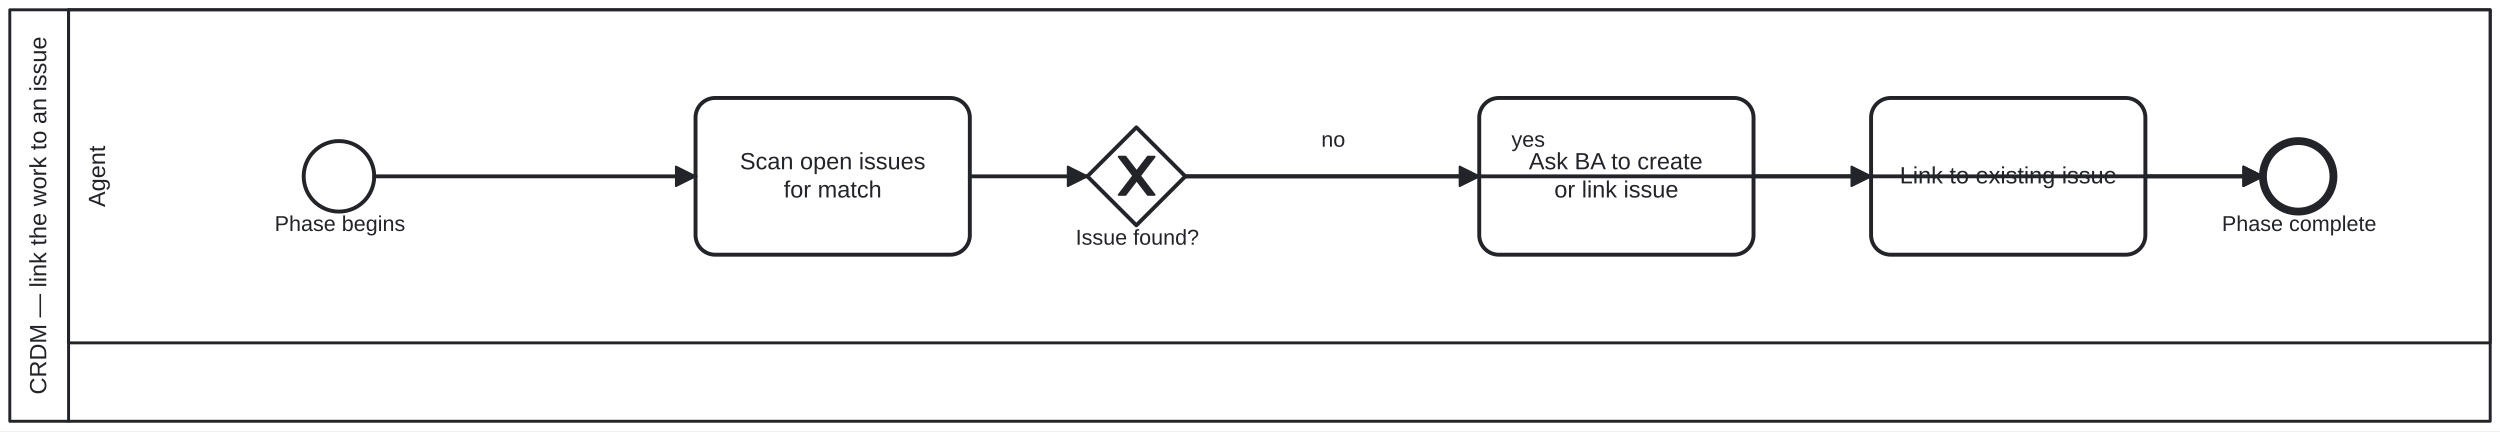
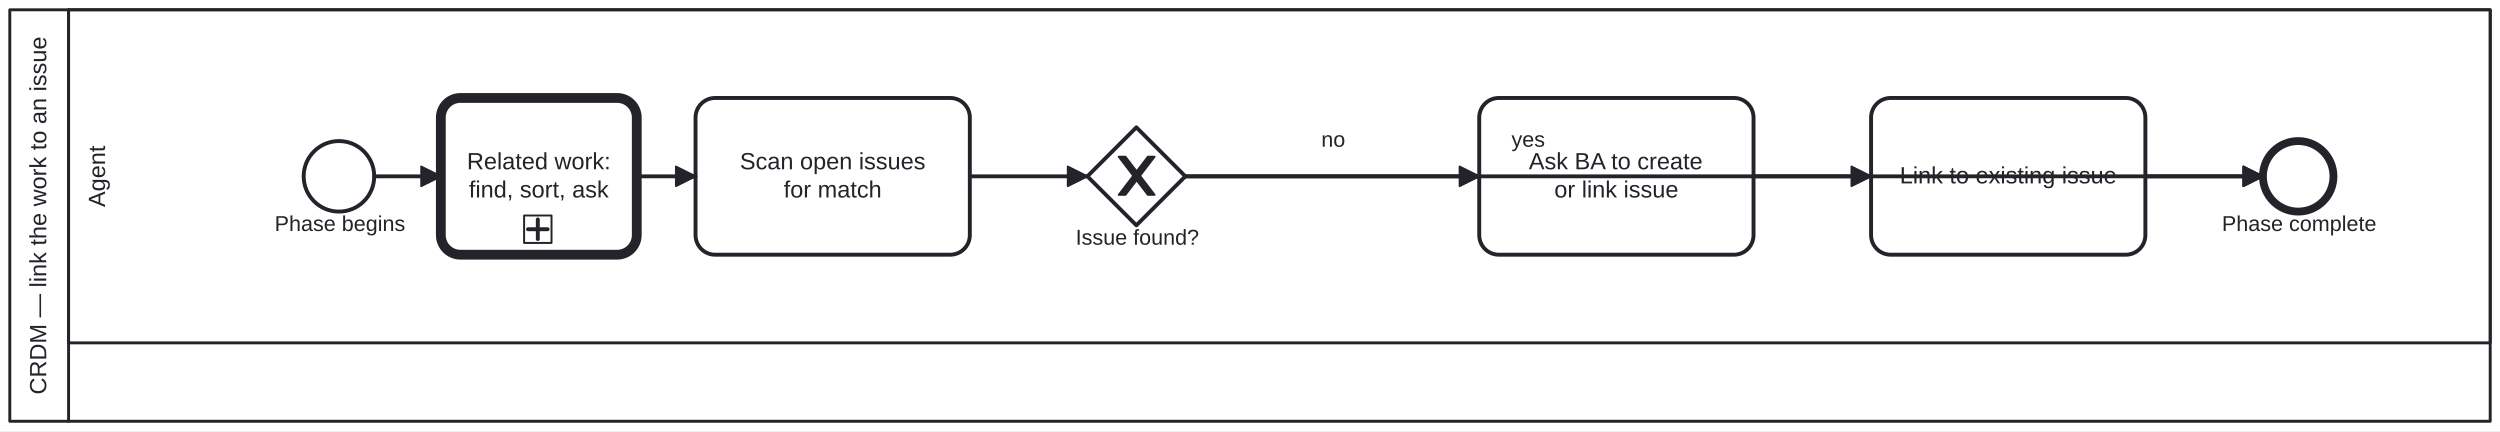
<svg xmlns="http://www.w3.org/2000/svg" width="100%" style="max-width:100%;height:auto" viewBox="155 75 1276 220" version="1.1">
  <rect x="155" y="75" width="1276" height="220" fill="#ffffff" />
  <g class="djs-group">
    <g class="djs-element djs-shape" data-element-id="Participant_Process_CRDM_Issue" style="display: block;" transform="matrix(1 0 0 1 160 80)">
      <g class="djs-visual">
        <rect x="0" y="0" width="1266" height="210" rx="0" ry="0" style="stroke-linecap: round; stroke-linejoin: round; stroke: rgb(34, 36, 42); stroke-width: 1.5px; fill: white; fill-opacity: 0.95;" />
        <path style="fill: none; stroke-linecap: round; stroke-linejoin: round; stroke: rgb(34, 36, 42); stroke-width: 1.5px;" d="M30,0L30,210" />
        <text lineHeight="1.2" class="djs-label" style="font-family: Arial, sans-serif; font-size: 12px; font-weight: normal; fill: rgb(34, 36, 42);" transform="matrix(-1.83697e-16 -1 1 -1.83697e-16 0 210)">
          <tspan x="13.638" y="18.6">CRDM — link the work to an issue</tspan>
        </text>
      </g>
      <rect class="djs-hit djs-hit-all" x="0" y="0" width="1266" height="210" style="fill: none; stroke-opacity: 0; stroke: white; stroke-width: 15px;" />
    </g>
    <g class="djs-children">
      <g class="djs-group">
        <g class="djs-element djs-shape" data-element-id="Lane_Agent" style="display: block;" transform="matrix(1 0 0 1 190 80)">
          <g class="djs-visual">
            <rect x="0" y="0" width="1236" height="170" rx="0" ry="0" style="stroke-linecap: round; stroke-linejoin: round; stroke: rgb(34, 36, 42); stroke-width: 1.5px; fill: white; fill-opacity: 0.25;" />
            <text lineHeight="1.2" class="djs-label" style="font-family: Arial, sans-serif; font-size: 12px; font-weight: normal; fill: rgb(34, 36, 42);" transform="matrix(-1.83697e-16 -1 1 -1.83697e-16 0 170)">
              <tspan x="69.32" y="18.6">Agent</tspan>
            </text>
          </g>
          <rect class="djs-hit djs-hit-all" x="0" y="0" width="1236" height="170" style="fill: none; stroke-opacity: 0; stroke: white; stroke-width: 15px;" />
        </g>
      </g>
      <g class="djs-group">
        <g class="djs-element djs-shape" data-element-id="Start_Process_CRDM_Issue" style="display: block;" transform="matrix(1 0 0 1 310 147)">
          <g class="djs-visual">
            <circle cx="18" cy="18" r="18" style="stroke-linecap: round; stroke-linejoin: round; stroke: rgb(34, 36, 42); stroke-width: 2px; fill: white; fill-opacity: 0.95;" />
          </g>
          <rect class="djs-hit djs-hit-all" x="0" y="0" width="36" height="36" style="fill: none; stroke-opacity: 0; stroke: white; stroke-width: 15px;" />
        </g>
      </g>
      <g class="djs-group">
        <g class="djs-element djs-shape" data-element-id="Start_Process_CRDM_Issue_label" style="display: block;" transform="matrix(1 0 0 1 295 183)">
          <g class="djs-visual">
            <text lineHeight="1.2" class="djs-label" style="font-family: Arial, sans-serif; font-size: 11px; font-weight: normal; fill: rgb(34, 36, 42);">
              <tspan x="0.17" y="9.9">Phase begins</tspan>
            </text>
          </g>
          <rect class="djs-hit djs-hit-all" x="0" y="0" width="67" height="14" style="fill: none; stroke-opacity: 0; stroke: white; stroke-width: 15px;" />
        </g>
      </g>
      <g class="djs-group">
+         <a class="fa-subprocess-link" href="assets/img/workflows/related-work.svg" target="_top">
+           <g class="djs-element djs-shape" data-element-id="Call_RelatedWork" style="display: block;" transform="matrix(1 0 0 1 380 125)">
+             <g class="djs-visual">
+               <rect x="0" y="0" width="100" height="80" rx="10" ry="10" style="stroke-linecap: round; stroke-linejoin: round; stroke: rgb(34, 36, 42); stroke-width: 5px; fill: white; fill-opacity: 0.95;" />
+               <text lineHeight="1.2" class="djs-label" style="font-family: Arial, sans-serif; font-size: 12px; font-weight: normal; fill: rgb(34, 36, 42);">
+                 <tspan x="13.317" y="36.4">Related work:</tspan>
+                 <tspan x="14.319" y="50.8">find, sort, ask</tspan>
+               </text>
+               <rect x="0" y="0" width="14" height="14" rx="0" ry="0" style="stroke-linecap: round; stroke-linejoin: round; stroke: rgb(34, 36, 42); stroke-width: 1px; fill: white;" transform="matrix(1 0 0 1 42.5 60)" />
+               <path data-marker="sub-process" d="m42.5,60 m 7,2 l 0,10 m -5,-5 l 10,0" style="fill: white; stroke-linecap: round; stroke-linejoin: round; stroke: rgb(34, 36, 42); stroke-width: 2px;" />
+             </g>
+             <rect class="djs-hit djs-hit-all" x="0" y="0" width="100" height="80" style="fill: none; stroke-opacity: 0; stroke: white; stroke-width: 15px;" />
+           </g>
+         </a>
+       </g>
+       <g class="djs-group">
        <g class="djs-element djs-shape" data-element-id="A_ScanIssues" style="display: block;" transform="matrix(1 0 0 1 510 125)">
          <g class="djs-visual">
            <rect x="0" y="0" width="140" height="80" rx="10" ry="10" style="stroke-linecap: round; stroke-linejoin: round; stroke: rgb(34, 36, 42); stroke-width: 2px; fill: white; fill-opacity: 0.95;" />
            <text lineHeight="1.2" class="djs-label" style="font-family: Arial, sans-serif; font-size: 12px; font-weight: normal; fill: rgb(34, 36, 42);">
              <tspan x="22.636" y="36.4">Scan open issues</tspan>
              <tspan x="44.992" y="50.8">for match</tspan>
            </text>
          </g>
          <rect class="djs-hit djs-hit-all" x="0" y="0" width="140" height="80" style="fill: none; stroke-opacity: 0; stroke: white; stroke-width: 15px;" />
        </g>
      </g>
      <g class="djs-group">
        <g class="djs-element djs-shape" data-element-id="GW_Issue" style="display: block;" transform="matrix(1 0 0 1 710 140)">
          <g class="djs-visual">
            <polygon points="25,0 50,25 25,50 0,25" style="stroke-linecap: round; stroke-linejoin: round; stroke: rgb(34, 36, 42); stroke-width: 2px; fill: white; fill-opacity: 0.95;" />
            <path d="m 16,15 7.429,9.714 -7.429,9.714 3.429,0 5.714,-7.464 5.714,7.464 3.429,0 -7.429,-9.714 7.429,-9.714 -3.429,0 -5.714,7.464 -5.714,-7.464 -3.429,0 z" style="fill: rgb(34, 36, 42); stroke-linecap: round; stroke-linejoin: round; stroke: rgb(34, 36, 42); stroke-width: 1px;" />
          </g>
          <rect class="djs-hit djs-hit-all" x="0" y="0" width="50" height="50" style="fill: none; stroke-opacity: 0; stroke: white; stroke-width: 15px;" />
        </g>
      </g>
      <g class="djs-group">
        <g class="djs-element djs-shape" data-element-id="GW_Issue_label" style="display: block;" transform="matrix(1 0 0 1 704 190)">
          <g class="djs-visual">
            <text lineHeight="1.2" class="djs-label" style="font-family: Arial, sans-serif; font-size: 11px; font-weight: normal; fill: rgb(34, 36, 42);">
              <tspan x="0.004" y="9.9">Issue found?</tspan>
            </text>
          </g>
          <rect class="djs-hit djs-hit-all" x="0" y="0" width="63" height="14" style="fill: none; stroke-opacity: 0; stroke: white; stroke-width: 15px;" />
        </g>
      </g>
      <g class="djs-group">
        <g class="djs-element djs-shape" data-element-id="A_AskCreate" style="display: block;" transform="matrix(1 0 0 1 910 125)">
          <g class="djs-visual">
            <rect x="0" y="0" width="140" height="80" rx="10" ry="10" style="stroke-linecap: round; stroke-linejoin: round; stroke: rgb(34, 36, 42); stroke-width: 2px; fill: white; fill-opacity: 0.95;" />
            <text lineHeight="1.2" class="djs-label" style="font-family: Arial, sans-serif; font-size: 12px; font-weight: normal; fill: rgb(34, 36, 42);">
              <tspan x="25.313" y="36.4">Ask BA to create</tspan>
              <tspan x="38.321" y="50.8">or link issue</tspan>
            </text>
          </g>
          <rect class="djs-hit djs-hit-all" x="0" y="0" width="140" height="80" style="fill: none; stroke-opacity: 0; stroke: white; stroke-width: 15px;" />
        </g>
      </g>
      <g class="djs-group">
        <g class="djs-element djs-shape" data-element-id="A_LinkIssue" style="display: block;" transform="matrix(1 0 0 1 1110 125)">
          <g class="djs-visual">
            <rect x="0" y="0" width="140" height="80" rx="10" ry="10" style="stroke-linecap: round; stroke-linejoin: round; stroke: rgb(34, 36, 42); stroke-width: 2px; fill: white; fill-opacity: 0.95;" />
            <text lineHeight="1.2" class="djs-label" style="font-family: Arial, sans-serif; font-size: 12px; font-weight: normal; fill: rgb(34, 36, 42);">
              <tspan x="14.638" y="43.6">Link to existing issue</tspan>
            </text>
          </g>
          <rect class="djs-hit djs-hit-all" x="0" y="0" width="140" height="80" style="fill: none; stroke-opacity: 0; stroke: white; stroke-width: 15px;" />
        </g>
      </g>
      <g class="djs-group">
        <g class="djs-element djs-shape" data-element-id="End_Process_CRDM_Issue" style="display: block;" transform="matrix(1 0 0 1 1310 147)">
          <g class="djs-visual">
            <circle cx="18" cy="18" r="18" style="stroke-linecap: round; stroke-linejoin: round; stroke: rgb(34, 36, 42); stroke-width: 4px; fill: white; fill-opacity: 0.95;" />
          </g>
          <rect class="djs-hit djs-hit-all" x="0" y="0" width="36" height="36" style="fill: none; stroke-opacity: 0; stroke: white; stroke-width: 15px;" />
        </g>
      </g>
      <g class="djs-group">
        <g class="djs-element djs-shape" data-element-id="End_Process_CRDM_Issue_label" style="display: block;" transform="matrix(1 0 0 1 1289 183)">
          <g class="djs-visual">
            <text lineHeight="1.2" class="djs-label" style="font-family: Arial, sans-serif; font-size: 11px; font-weight: normal; fill: rgb(34, 36, 42);">
              <tspan x="0.06" y="9.9">Phase complete</tspan>
            </text>
          </g>
          <rect class="djs-hit djs-hit-all" x="0" y="0" width="79" height="14" style="fill: none; stroke-opacity: 0; stroke: white; stroke-width: 15px;" />
        </g>
      </g>
      <g class="djs-group">
        <g class="djs-element djs-connection" data-element-id="SF_Process_CRDM_Issue_1" style="display: block;">
          <g class="djs-visual">
            <defs>
              <marker id="folio-marker-1" viewBox="0 0 20 20" refX="11" refY="10" markerWidth="10" markerHeight="10" orient="auto">
                <path d="M 1 5 L 11 10 L 1 15 Z" style="stroke-linecap: round; stroke-linejoin: round; stroke: rgb(34, 36, 42); stroke-width: 1px; fill: rgb(34, 36, 42);" />
              </marker>
            </defs>
-             <path data-corner-radius="5" style="fill: none; stroke-linecap: round; stroke-linejoin: round; stroke: rgb(34, 36, 42); stroke-width: 2px; marker-end: url('#folio-marker-1');" d="M346,165L510,165" />
-           </g>
-           <path d="M346,165L510,165" class="djs-hit djs-hit-stroke" style="fill: none; stroke-opacity: 0; stroke: white; stroke-width: 15px;" />
+             <path data-corner-radius="5" style="fill: none; stroke-linecap: round; stroke-linejoin: round; stroke: rgb(34, 36, 42); stroke-width: 2px; marker-end: url('#folio-marker-1');" d="M346,165L380,165" />
+           </g>
+           <path d="M346,165L380,165" class="djs-hit djs-hit-stroke" style="fill: none; stroke-opacity: 0; stroke: white; stroke-width: 15px;" />
+         </g>
+       </g>
+       <g class="djs-group">
+         <g class="djs-element djs-connection" data-element-id="SF_Process_CRDM_Issue_7" style="display: block;">
+           <g class="djs-visual">
+             <defs>
+               <marker id="folio-marker-2" viewBox="0 0 20 20" refX="11" refY="10" markerWidth="10" markerHeight="10" orient="auto">
+                 <path d="M 1 5 L 11 10 L 1 15 Z" style="stroke-linecap: round; stroke-linejoin: round; stroke: rgb(34, 36, 42); stroke-width: 1px; fill: rgb(34, 36, 42);" />
+               </marker>
+             </defs>
+             <path data-corner-radius="5" style="fill: none; stroke-linecap: round; stroke-linejoin: round; stroke: rgb(34, 36, 42); stroke-width: 2px; marker-end: url('#folio-marker-2');" d="M480,165L510,165" />
+           </g>
+           <path d="M480,165L510,165" class="djs-hit djs-hit-stroke" style="fill: none; stroke-opacity: 0; stroke: white; stroke-width: 15px;" />
        </g>
      </g>
      <g class="djs-group">
        <g class="djs-element djs-connection" data-element-id="SF_Process_CRDM_Issue_2" style="display: block;">
          <g class="djs-visual">
            <defs>
-               <marker id="folio-marker-2" viewBox="0 0 20 20" refX="11" refY="10" markerWidth="10" markerHeight="10" orient="auto">
-                 <path d="M 1 5 L 11 10 L 1 15 Z" style="stroke-linecap: round; stroke-linejoin: round; stroke: rgb(34, 36, 42); stroke-width: 1px; fill: rgb(34, 36, 42);" />
-               </marker>
-             </defs>
-             <path data-corner-radius="5" style="fill: none; stroke-linecap: round; stroke-linejoin: round; stroke: rgb(34, 36, 42); stroke-width: 2px; marker-end: url('#folio-marker-2');" d="M650,165L710,165" />
+               <marker id="folio-marker-3" viewBox="0 0 20 20" refX="11" refY="10" markerWidth="10" markerHeight="10" orient="auto">
+                 <path d="M 1 5 L 11 10 L 1 15 Z" style="stroke-linecap: round; stroke-linejoin: round; stroke: rgb(34, 36, 42); stroke-width: 1px; fill: rgb(34, 36, 42);" />
+               </marker>
+             </defs>
+             <path data-corner-radius="5" style="fill: none; stroke-linecap: round; stroke-linejoin: round; stroke: rgb(34, 36, 42); stroke-width: 2px; marker-end: url('#folio-marker-3');" d="M650,165L710,165" />
          </g>
          <path d="M650,165L710,165" class="djs-hit djs-hit-stroke" style="fill: none; stroke-opacity: 0; stroke: white; stroke-width: 15px;" />
        </g>
      </g>
      <g class="djs-group">
        <g class="djs-element djs-connection" data-element-id="SF_Process_CRDM_Issue_3" style="display: block;">
          <g class="djs-visual">
            <defs>
-               <marker id="folio-marker-3" viewBox="0 0 20 20" refX="11" refY="10" markerWidth="10" markerHeight="10" orient="auto">
-                 <path d="M 1 5 L 11 10 L 1 15 Z" style="stroke-linecap: round; stroke-linejoin: round; stroke: rgb(34, 36, 42); stroke-width: 1px; fill: rgb(34, 36, 42);" />
-               </marker>
-             </defs>
-             <path data-corner-radius="5" style="fill: none; stroke-linecap: round; stroke-linejoin: round; stroke: rgb(34, 36, 42); stroke-width: 2px; marker-end: url('#folio-marker-3');" d="M760,165L910,165" />
+               <marker id="folio-marker-4" viewBox="0 0 20 20" refX="11" refY="10" markerWidth="10" markerHeight="10" orient="auto">
+                 <path d="M 1 5 L 11 10 L 1 15 Z" style="stroke-linecap: round; stroke-linejoin: round; stroke: rgb(34, 36, 42); stroke-width: 1px; fill: rgb(34, 36, 42);" />
+               </marker>
+             </defs>
+             <path data-corner-radius="5" style="fill: none; stroke-linecap: round; stroke-linejoin: round; stroke: rgb(34, 36, 42); stroke-width: 2px; marker-end: url('#folio-marker-4');" d="M760,165L910,165" />
          </g>
          <path d="M760,165L910,165" class="djs-hit djs-hit-stroke" style="fill: none; stroke-opacity: 0; stroke: white; stroke-width: 15px;" />
        </g>
      </g>
      <g class="djs-group">
        <g class="djs-element djs-shape" data-element-id="SF_Process_CRDM_Issue_3_label" style="display: block;" transform="matrix(1 0 0 1 829 140)">
          <g class="djs-visual">
            <text lineHeight="1.2" class="djs-label" style="font-family: Arial, sans-serif; font-size: 11px; font-weight: normal; fill: rgb(34, 36, 42);">
              <tspan x="0.382" y="9.9">no</tspan>
            </text>
          </g>
          <rect class="djs-hit djs-hit-all" x="0" y="0" width="13" height="14" style="fill: none; stroke-opacity: 0; stroke: white; stroke-width: 15px;" />
        </g>
      </g>
      <g class="djs-group">
        <g class="djs-element djs-connection" data-element-id="SF_Process_CRDM_Issue_4" style="display: block;">
          <g class="djs-visual">
            <defs>
-               <marker id="folio-marker-4" viewBox="0 0 20 20" refX="11" refY="10" markerWidth="10" markerHeight="10" orient="auto">
-                 <path d="M 1 5 L 11 10 L 1 15 Z" style="stroke-linecap: round; stroke-linejoin: round; stroke: rgb(34, 36, 42); stroke-width: 1px; fill: rgb(34, 36, 42);" />
-               </marker>
-             </defs>
-             <path data-corner-radius="5" style="fill: none; stroke-linecap: round; stroke-linejoin: round; stroke: rgb(34, 36, 42); stroke-width: 2px; marker-end: url('#folio-marker-4');" d="M760,165L1110,165" />
+               <marker id="folio-marker-5" viewBox="0 0 20 20" refX="11" refY="10" markerWidth="10" markerHeight="10" orient="auto">
+                 <path d="M 1 5 L 11 10 L 1 15 Z" style="stroke-linecap: round; stroke-linejoin: round; stroke: rgb(34, 36, 42); stroke-width: 1px; fill: rgb(34, 36, 42);" />
+               </marker>
+             </defs>
+             <path data-corner-radius="5" style="fill: none; stroke-linecap: round; stroke-linejoin: round; stroke: rgb(34, 36, 42); stroke-width: 2px; marker-end: url('#folio-marker-5');" d="M760,165L1110,165" />
          </g>
          <path d="M760,165L1110,165" class="djs-hit djs-hit-stroke" style="fill: none; stroke-opacity: 0; stroke: white; stroke-width: 15px;" />
        </g>
      </g>
      <g class="djs-group">
        <g class="djs-element djs-shape" data-element-id="SF_Process_CRDM_Issue_4_label" style="display: block;" transform="matrix(1 0 0 1 926 140)">
          <g class="djs-visual">
            <text lineHeight="1.2" class="djs-label" style="font-family: Arial, sans-serif; font-size: 11px; font-weight: normal; fill: rgb(34, 36, 42);">
              <tspan x="0.441" y="9.9">yes</tspan>
            </text>
          </g>
          <rect class="djs-hit djs-hit-all" x="0" y="0" width="18" height="14" style="fill: none; stroke-opacity: 0; stroke: white; stroke-width: 15px;" />
        </g>
      </g>
      <g class="djs-group">
        <g class="djs-element djs-connection" data-element-id="SF_Process_CRDM_Issue_5" style="display: block;">
          <g class="djs-visual">
            <defs>
-               <marker id="folio-marker-5" viewBox="0 0 20 20" refX="11" refY="10" markerWidth="10" markerHeight="10" orient="auto">
-                 <path d="M 1 5 L 11 10 L 1 15 Z" style="stroke-linecap: round; stroke-linejoin: round; stroke: rgb(34, 36, 42); stroke-width: 1px; fill: rgb(34, 36, 42);" />
-               </marker>
-             </defs>
-             <path data-corner-radius="5" style="fill: none; stroke-linecap: round; stroke-linejoin: round; stroke: rgb(34, 36, 42); stroke-width: 2px; marker-end: url('#folio-marker-5');" d="M1050,165L1310,165" />
+               <marker id="folio-marker-6" viewBox="0 0 20 20" refX="11" refY="10" markerWidth="10" markerHeight="10" orient="auto">
+                 <path d="M 1 5 L 11 10 L 1 15 Z" style="stroke-linecap: round; stroke-linejoin: round; stroke: rgb(34, 36, 42); stroke-width: 1px; fill: rgb(34, 36, 42);" />
+               </marker>
+             </defs>
+             <path data-corner-radius="5" style="fill: none; stroke-linecap: round; stroke-linejoin: round; stroke: rgb(34, 36, 42); stroke-width: 2px; marker-end: url('#folio-marker-6');" d="M1050,165L1310,165" />
          </g>
          <path d="M1050,165L1310,165" class="djs-hit djs-hit-stroke" style="fill: none; stroke-opacity: 0; stroke: white; stroke-width: 15px;" />
        </g>
      </g>
      <g class="djs-group">
        <g class="djs-element djs-connection" data-element-id="SF_Process_CRDM_Issue_6" style="display: block;">
          <g class="djs-visual">
            <defs>
-               <marker id="folio-marker-6" viewBox="0 0 20 20" refX="11" refY="10" markerWidth="10" markerHeight="10" orient="auto">
-                 <path d="M 1 5 L 11 10 L 1 15 Z" style="stroke-linecap: round; stroke-linejoin: round; stroke: rgb(34, 36, 42); stroke-width: 1px; fill: rgb(34, 36, 42);" />
-               </marker>
-             </defs>
-             <path data-corner-radius="5" style="fill: none; stroke-linecap: round; stroke-linejoin: round; stroke: rgb(34, 36, 42); stroke-width: 2px; marker-end: url('#folio-marker-6');" d="M1250,165L1310,165" />
+               <marker id="folio-marker-7" viewBox="0 0 20 20" refX="11" refY="10" markerWidth="10" markerHeight="10" orient="auto">
+                 <path d="M 1 5 L 11 10 L 1 15 Z" style="stroke-linecap: round; stroke-linejoin: round; stroke: rgb(34, 36, 42); stroke-width: 1px; fill: rgb(34, 36, 42);" />
+               </marker>
+             </defs>
+             <path data-corner-radius="5" style="fill: none; stroke-linecap: round; stroke-linejoin: round; stroke: rgb(34, 36, 42); stroke-width: 2px; marker-end: url('#folio-marker-7');" d="M1250,165L1310,165" />
          </g>
          <path d="M1250,165L1310,165" class="djs-hit djs-hit-stroke" style="fill: none; stroke-opacity: 0; stroke: white; stroke-width: 15px;" />
        </g>
      </g>
    </g>
  </g>
</svg>
